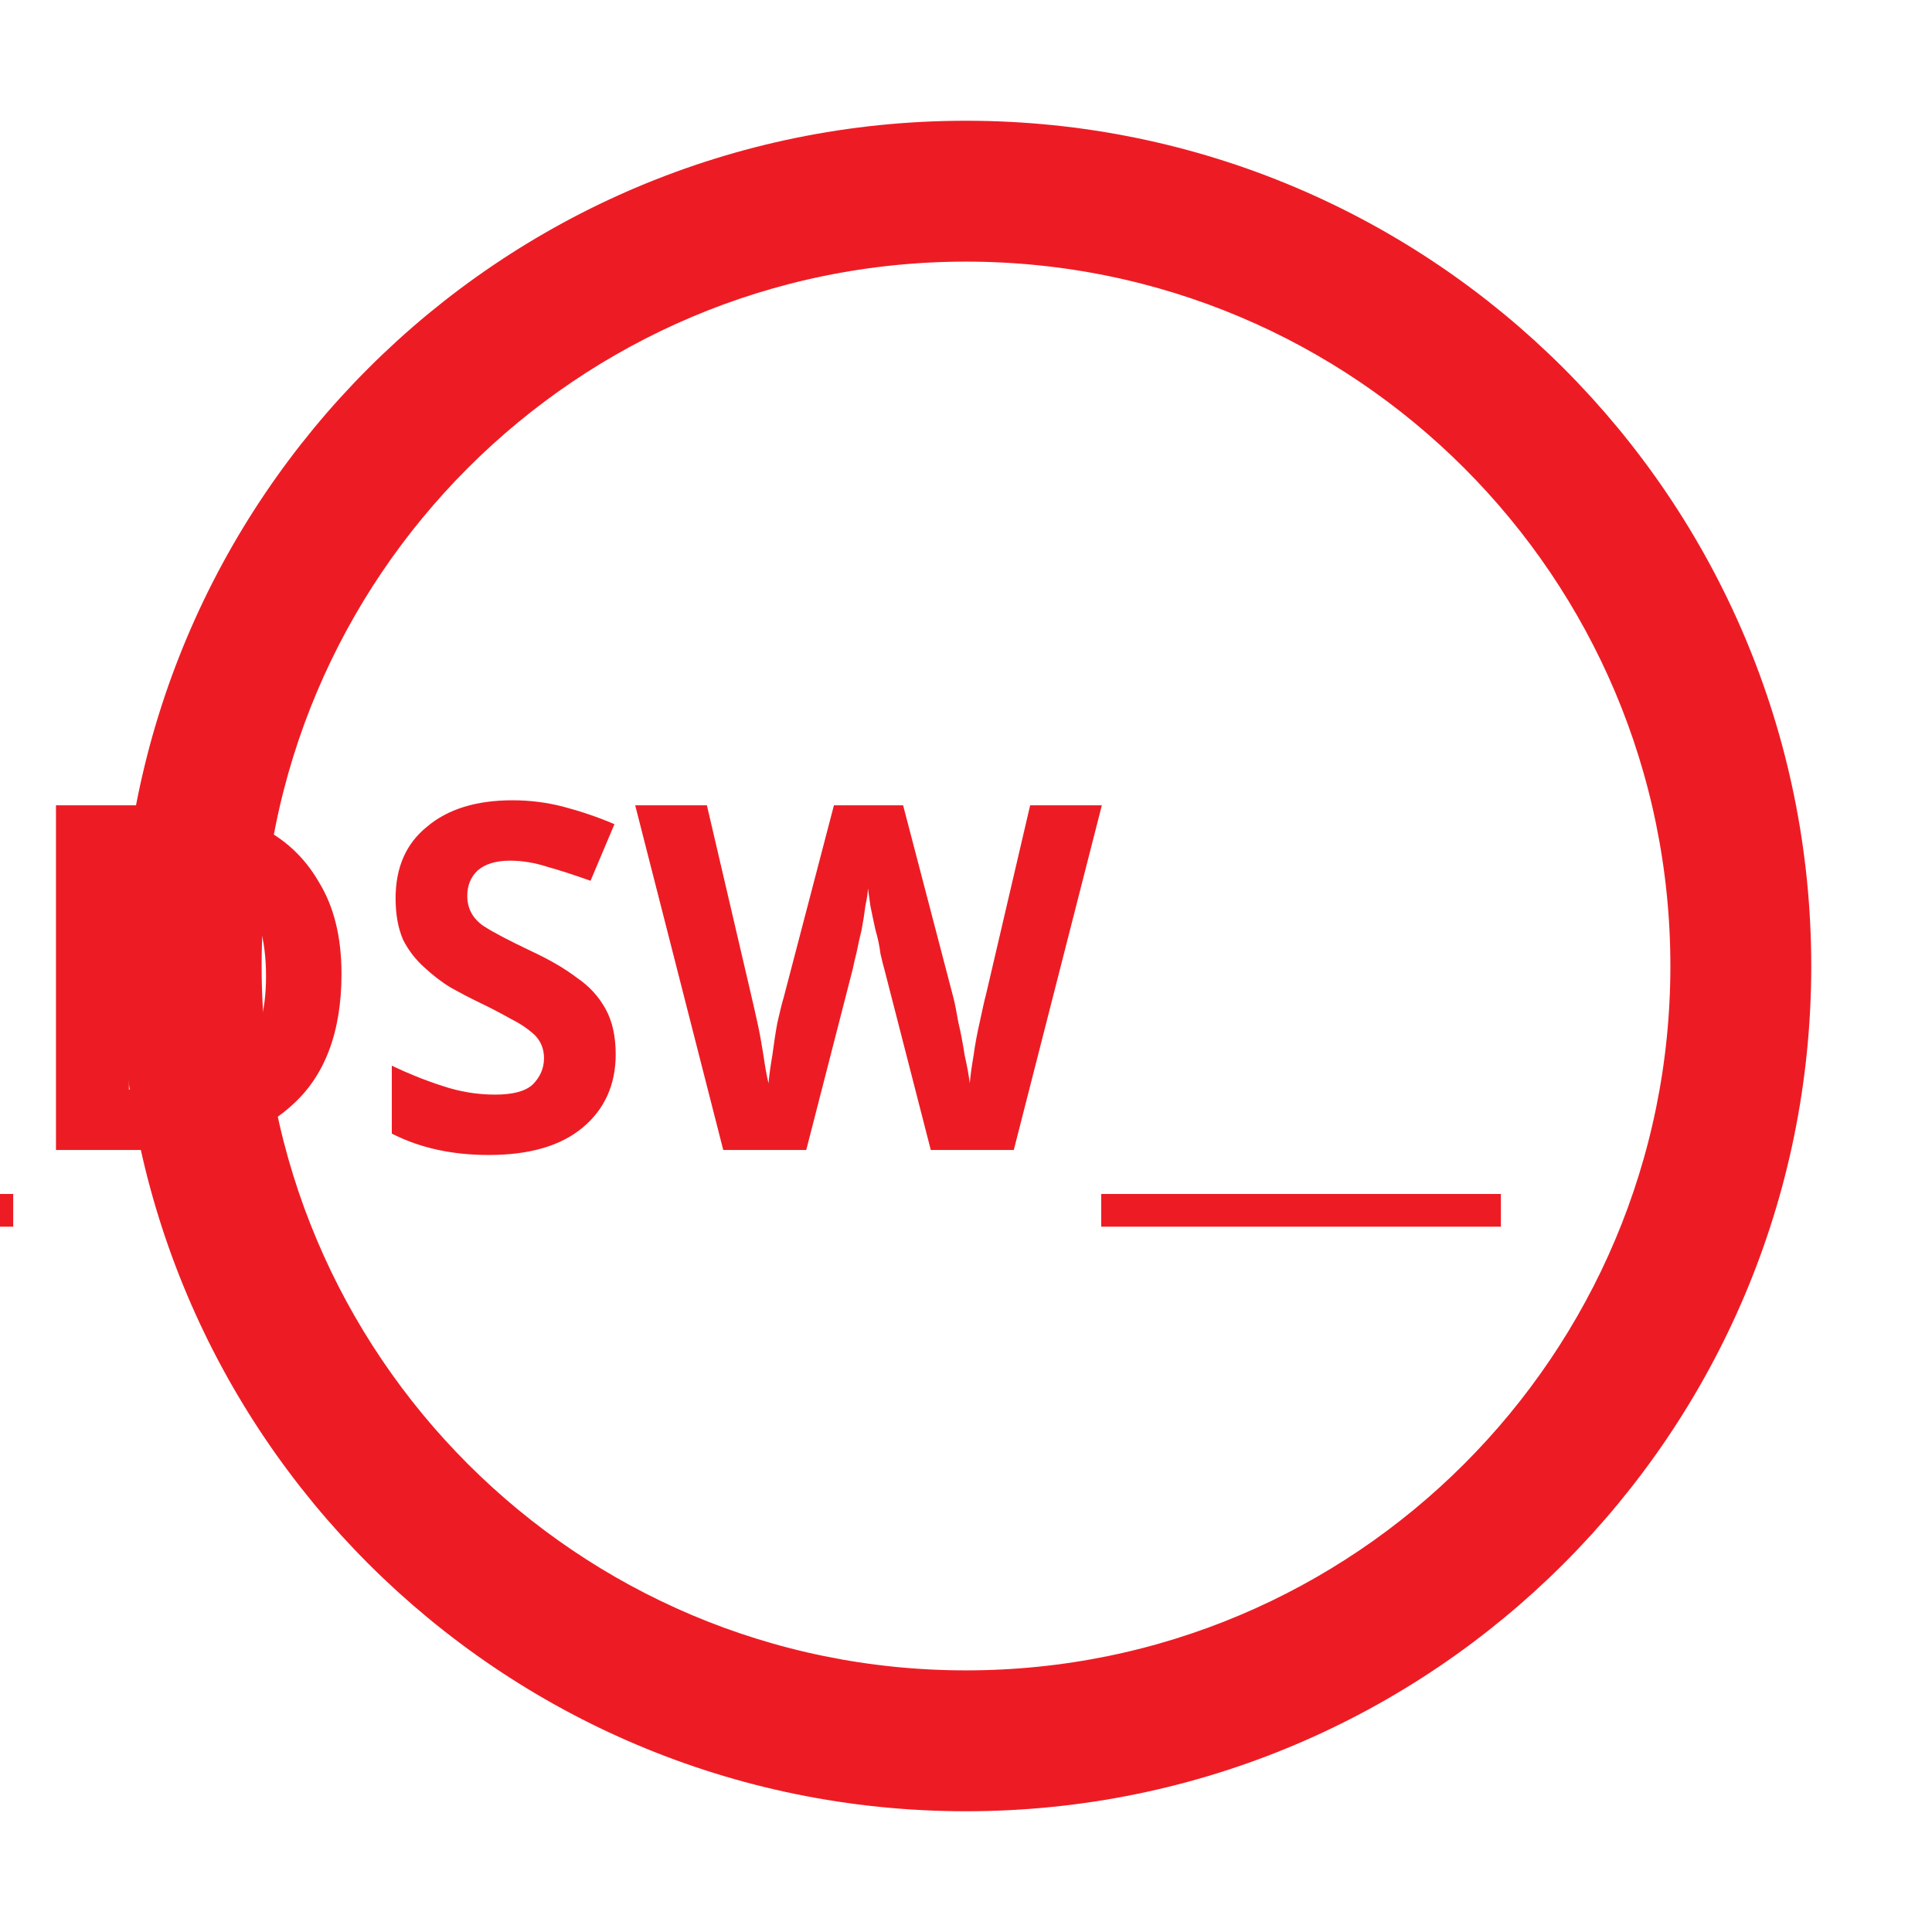
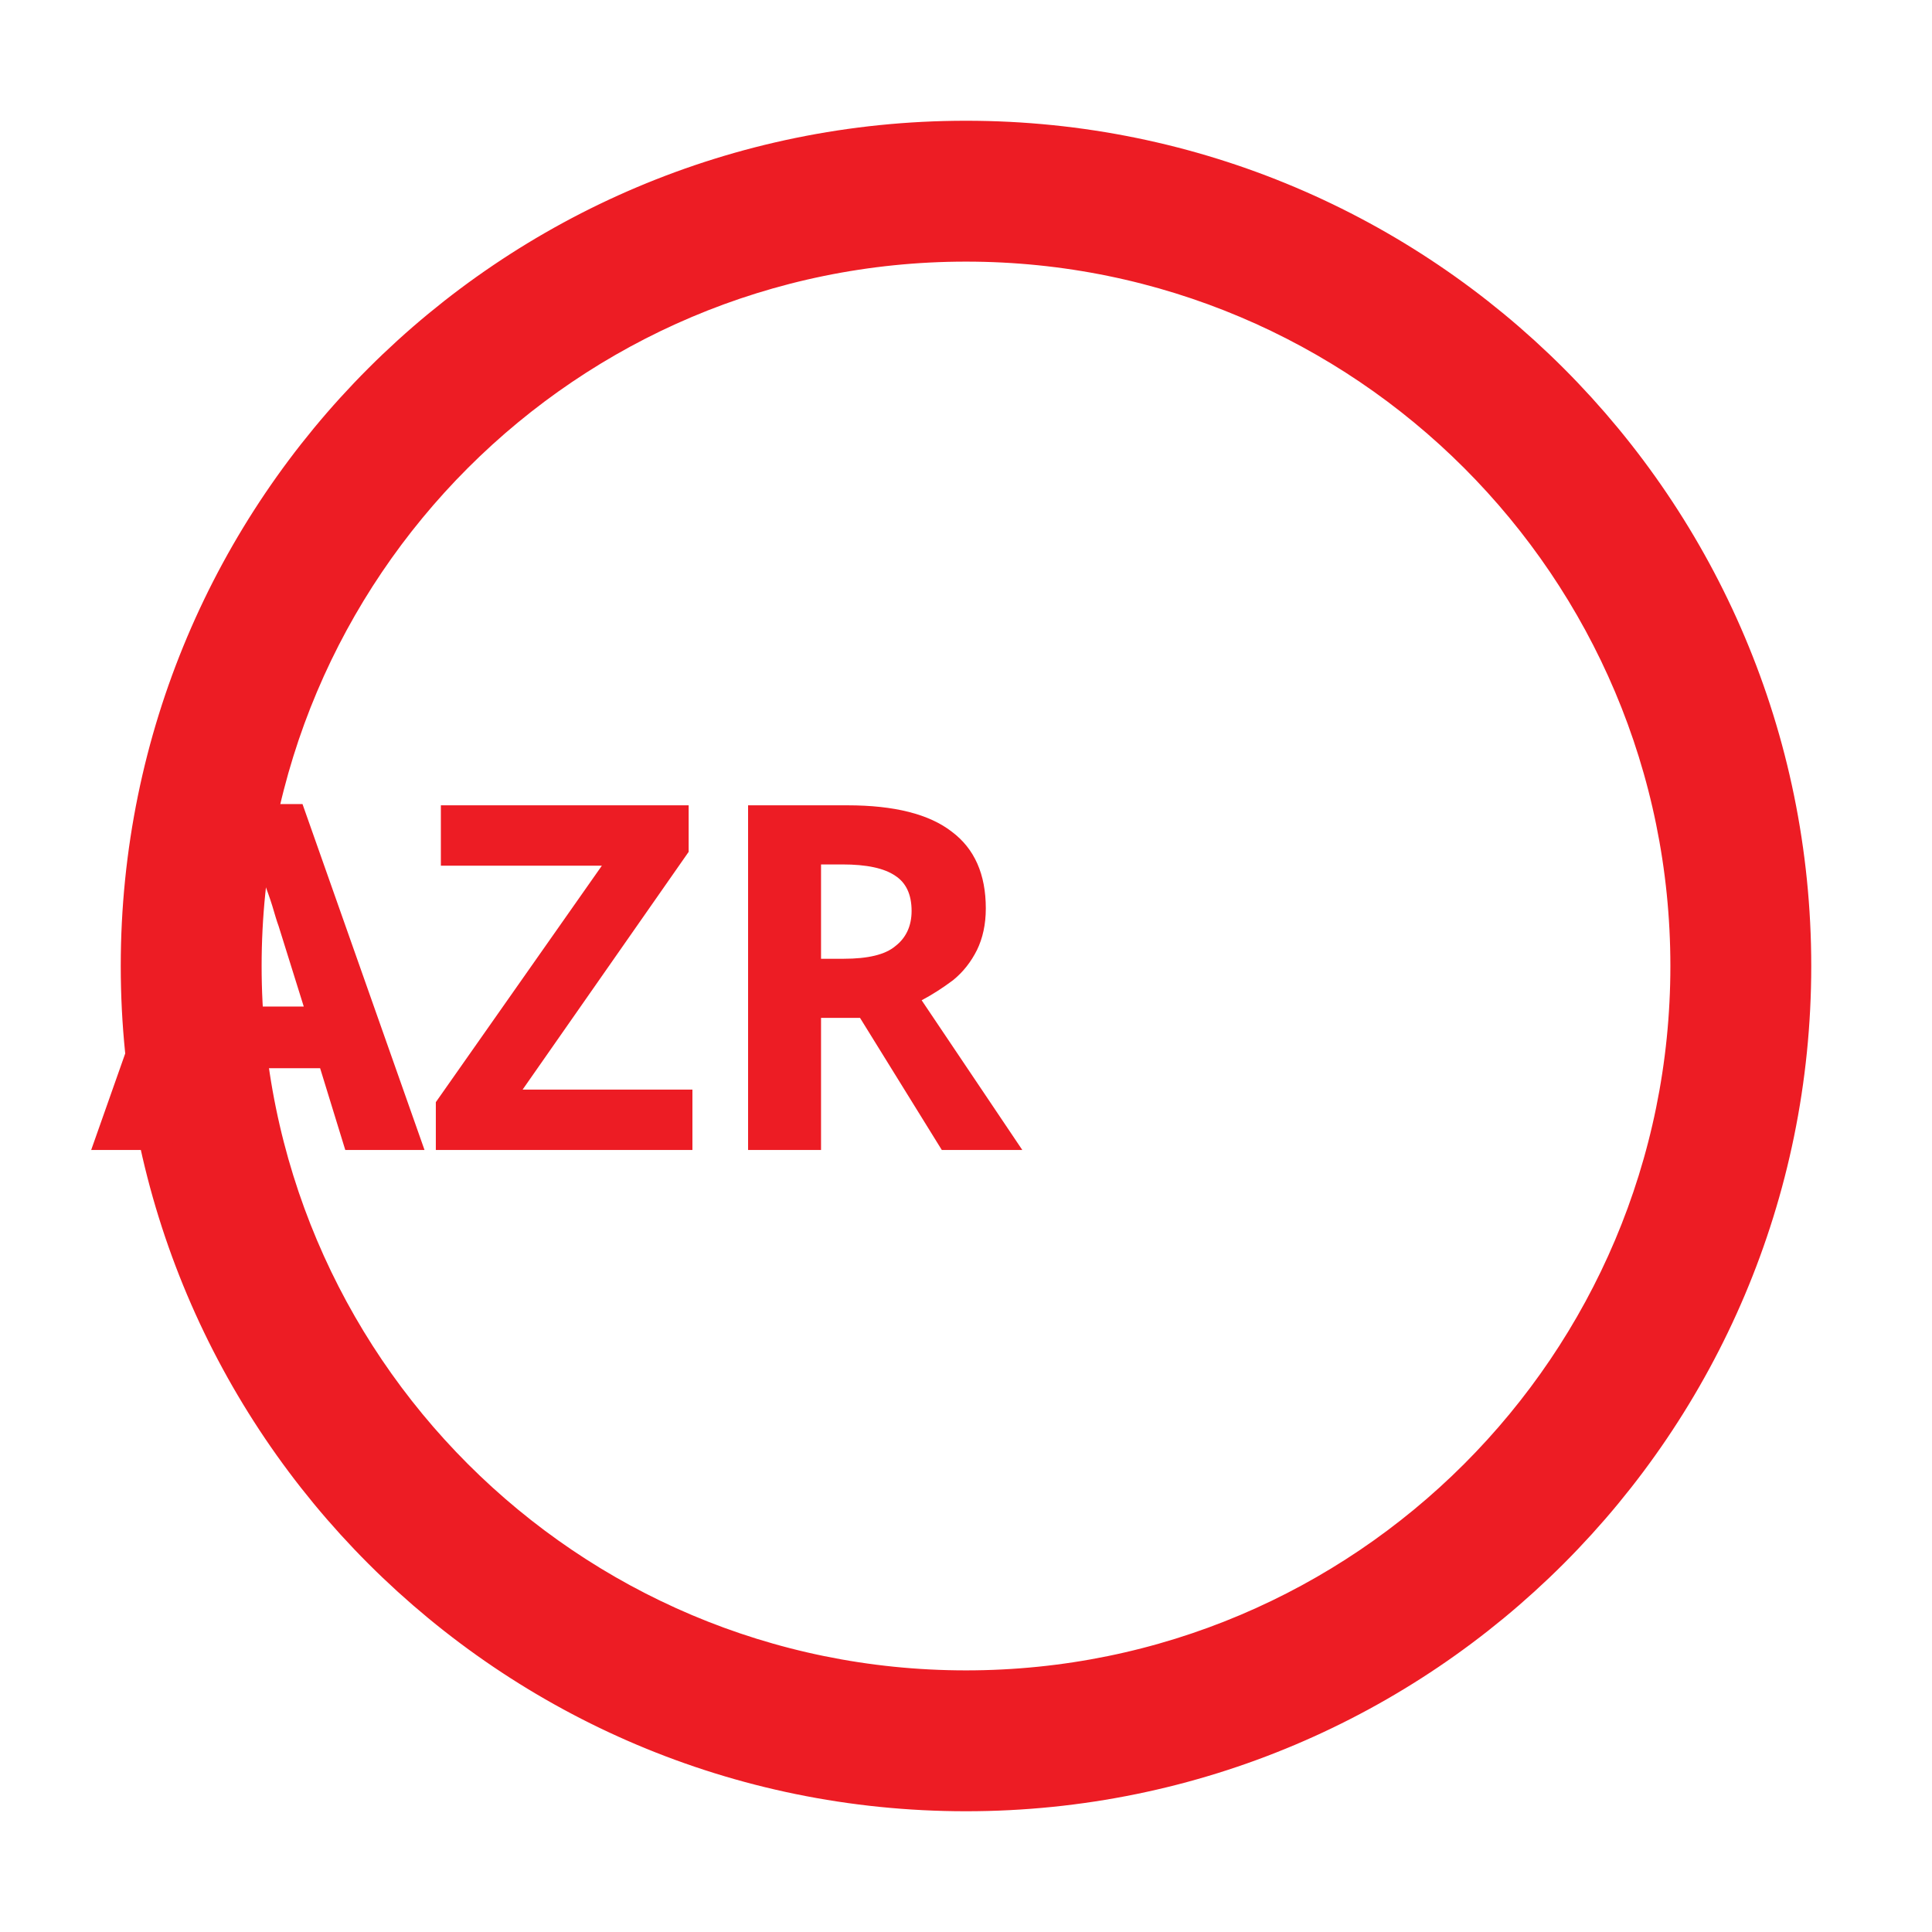
<svg xmlns="http://www.w3.org/2000/svg" id="ic_piv" width="24" height="24" viewBox="0 0 24 24" version="1.1">
  <defs id="defs4">
    <style type="text/css" id="style2">
            .cls-1{fill:#5c4b7d}.cls-2{fill:none}
        </style>
  </defs>
  <g id="Group_8935" data-name="Group 8935">
    <g id="Group_8934" data-name="Group 8934" style="stroke:#ed1c24;stroke-opacity:1">
      <path id="Path_18928" d="M12 2a10 10 0 1 0 10 10A10 10 0 0 0 12 2zm0 19.25A9.25 9.25 0 1 1 21.25 12 9.25 9.25 0 0 1 12 21.25z" class="cls-1" data-name="Path 18928" style="stroke:#ed1c24;stroke-opacity:1" />
    </g>
    <text xml:space="preserve" style="font-style:normal;font-variant:normal;font-weight:normal;font-stretch:normal;font-size:8px;line-height:1.25;font-family:sans-serif;-inkscape-font-specification:sans-serif;text-align:center;text-anchor:middle;opacity:1;fill:#ed1c24;fill-opacity:1;stroke:#ed1c24;stroke-width:0;stroke-miterlimit:4;stroke-dasharray:none;stroke-opacity:1" x="12.121" y="14.286" id="text820">
-       <tspan id="tspan818" x="12.121" y="14.286" style="font-style:normal;font-variant:normal;font-weight:bold;font-stretch:normal;font-size:6px;font-family:sans-serif;-inkscape-font-specification:'sans-serif Bold'">__DSW__</tspan>
+       <tspan id="tspan818" x="12.121" y="14.286" style="font-style:normal;font-variant:normal;font-weight:bold;font-stretch:normal;font-size:6px;font-family:sans-serif;-inkscape-font-specification:'sans-serif Bold'">AZR</tspan>
    </text>
  </g>
  <path id="Rectangle_4543" d="M0 0h24v24H0z" class="cls-2" data-name="Rectangle 4543" />
</svg>
